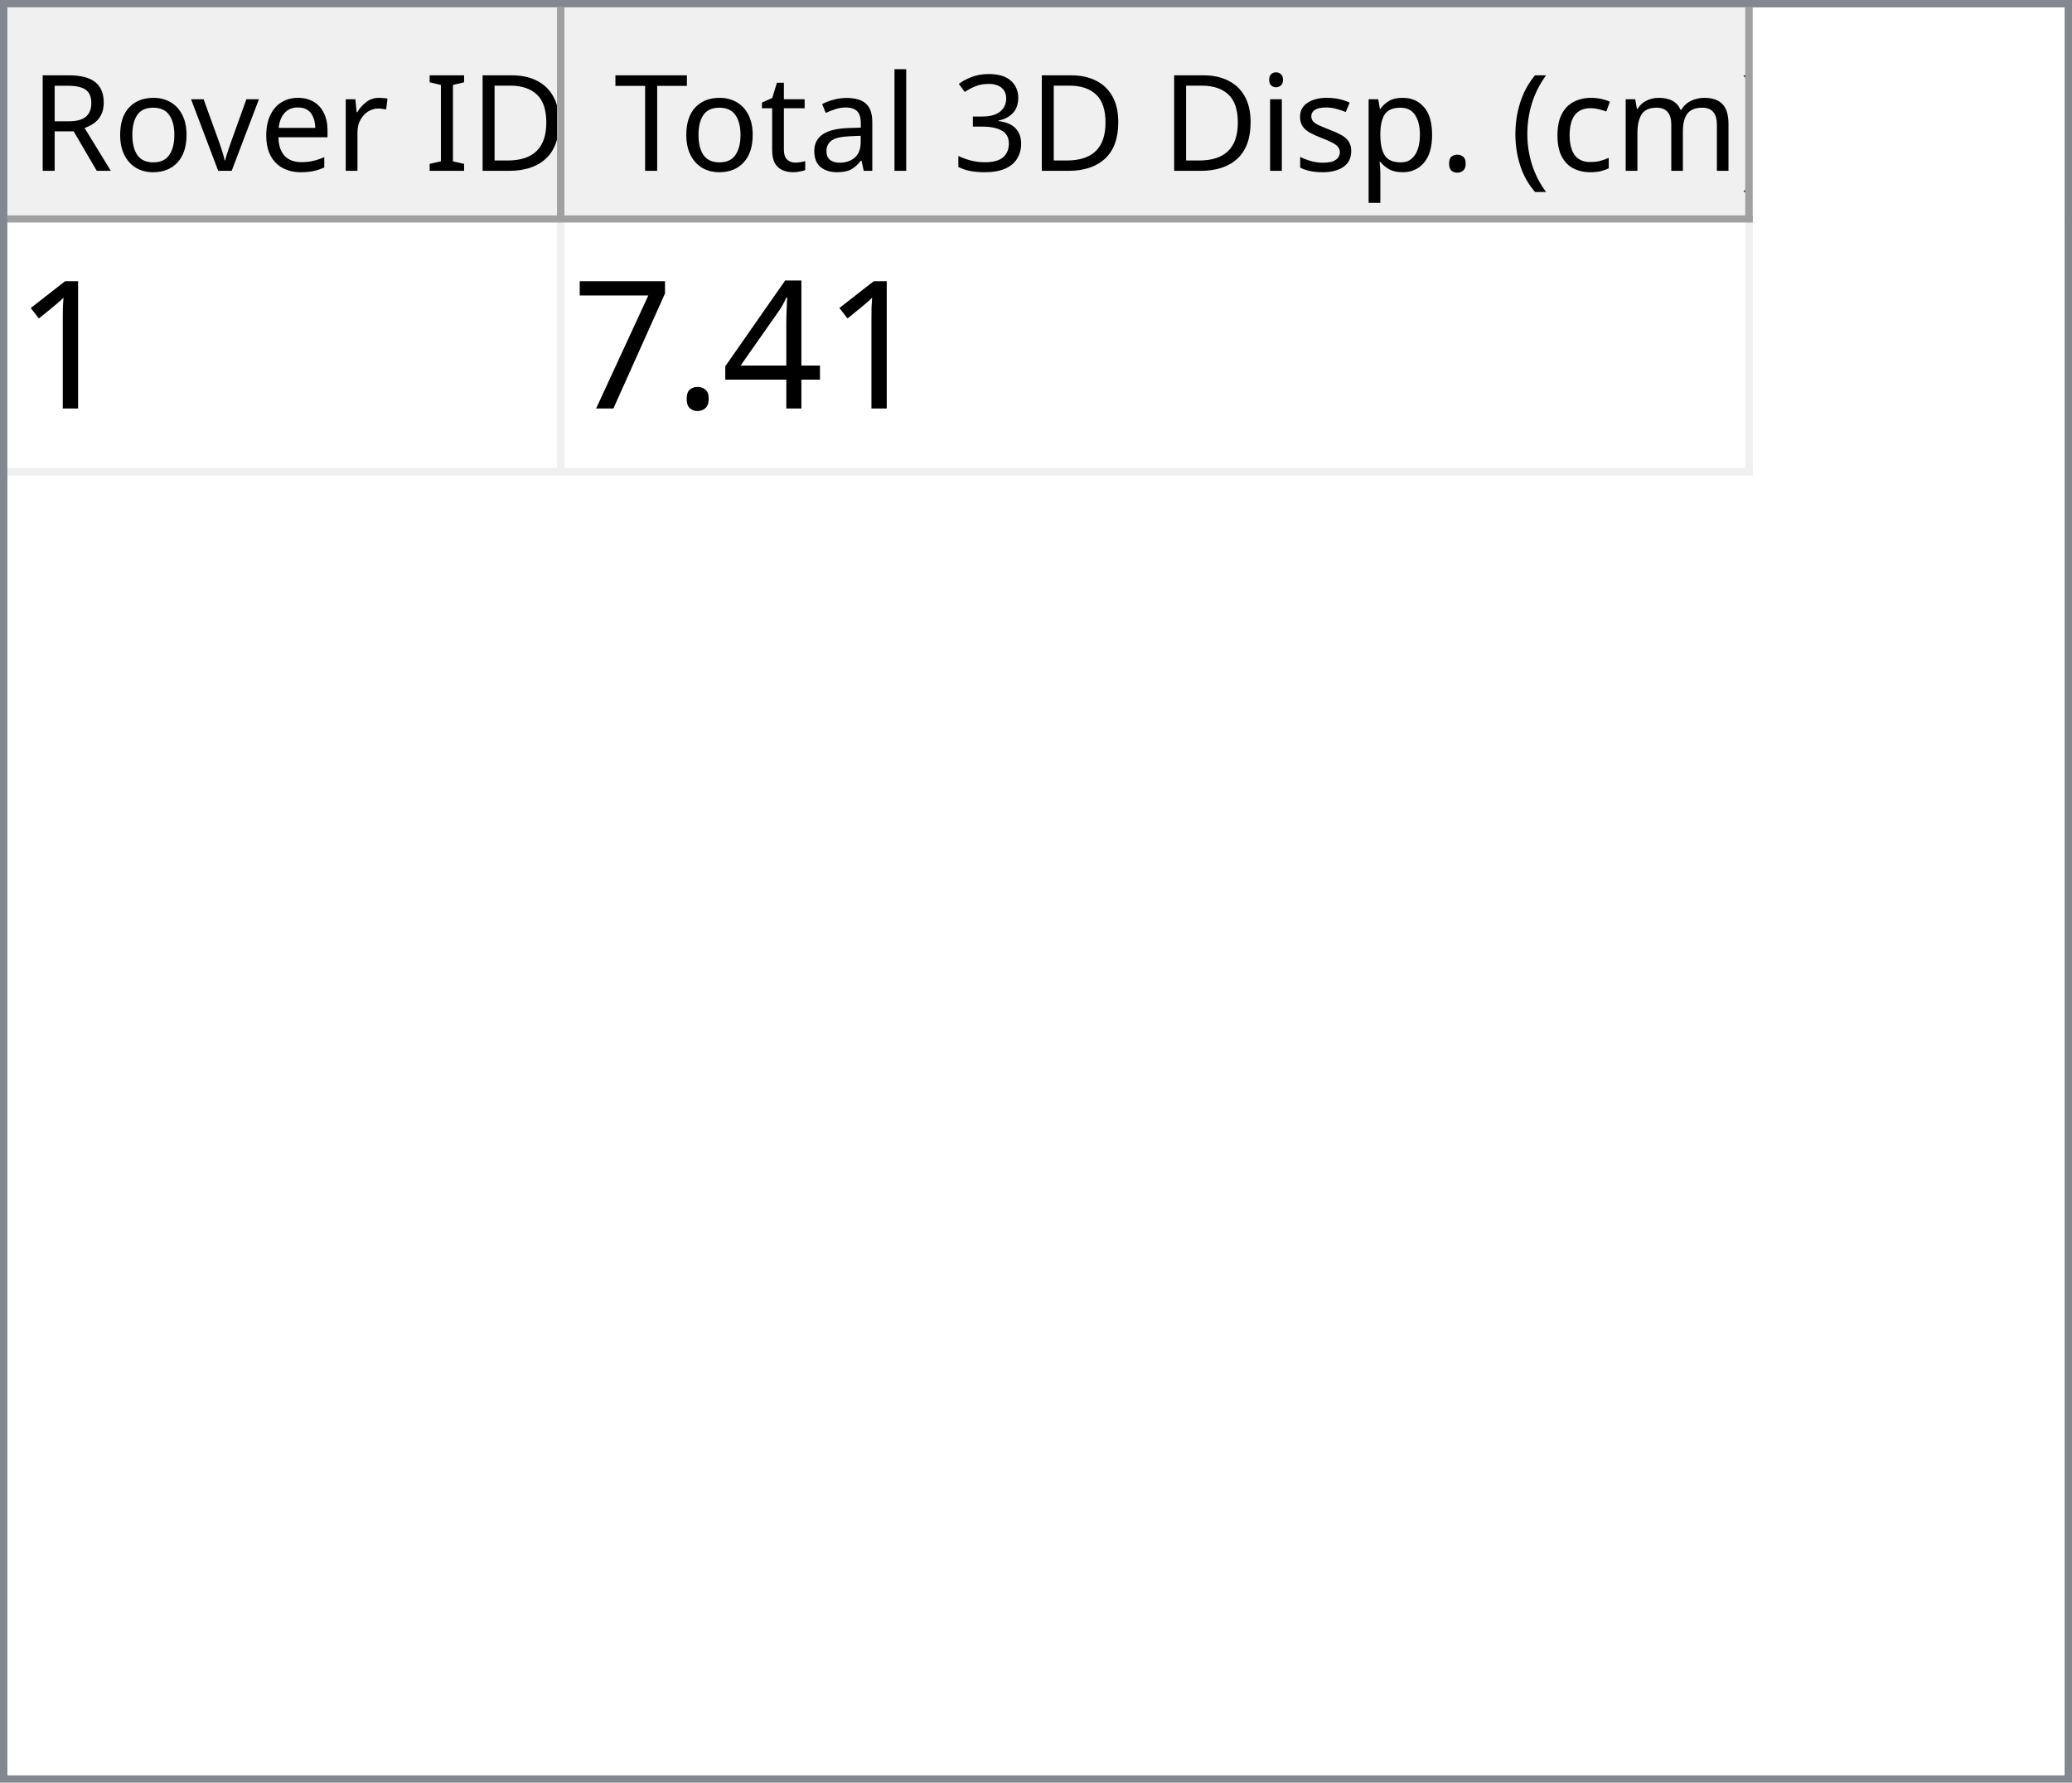
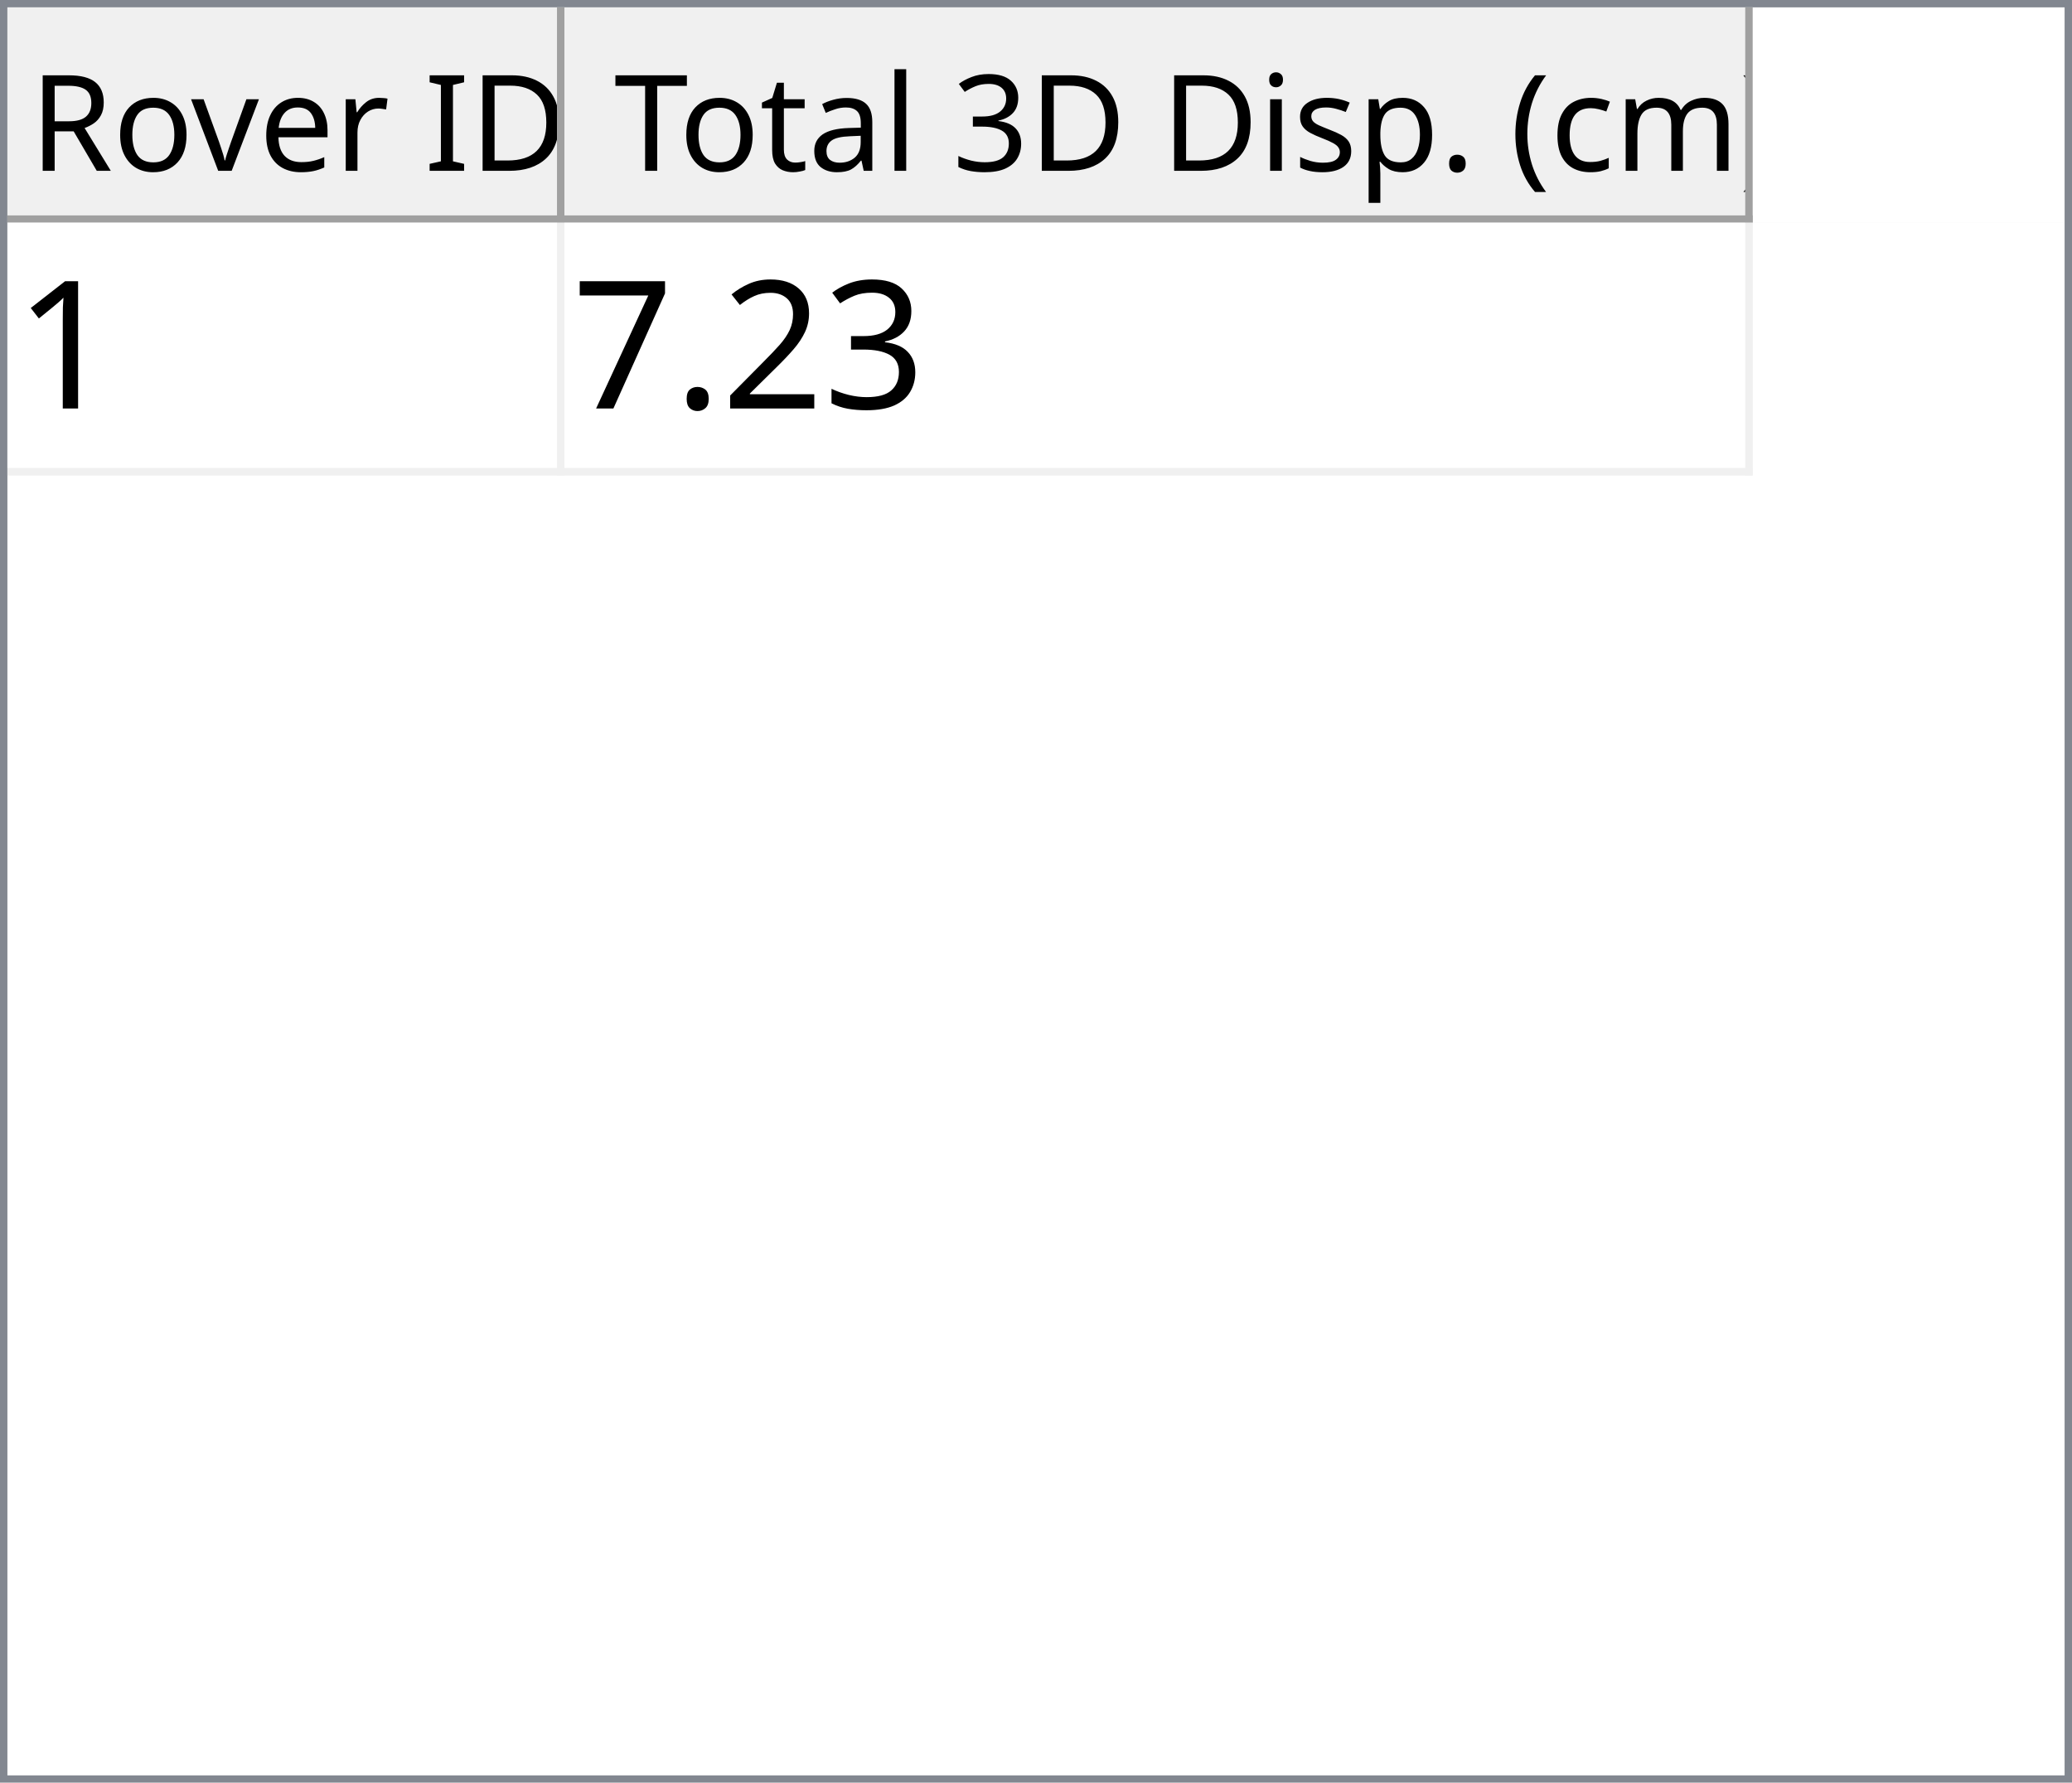
<svg xmlns="http://www.w3.org/2000/svg" style="fill-opacity:1; color-rendering:auto; color-interpolation:auto; text-rendering:auto; stroke:black; stroke-linecap:square; stroke-miterlimit:10; shape-rendering:auto; stroke-opacity:1; fill:black; stroke-dasharray:none; font-weight:normal; stroke-width:1; font-family:'Dialog'; font-style:normal; stroke-linejoin:miter; font-size:12px; stroke-dashoffset:0; image-rendering:auto;" width="279" height="240">
  <defs id="genericDefs" />
  <g>
    <defs id="defs1">
      <clipPath clipPathUnits="userSpaceOnUse" id="clipPath1">
        <path d="M0 0 L279 0 L279 240 L0 240 L0 0 Z" />
      </clipPath>
      <clipPath clipPathUnits="userSpaceOnUse" id="clipPath2">
        <path d="M0 0 L0 240 L279 240 L279 0 Z" />
      </clipPath>
      <clipPath clipPathUnits="userSpaceOnUse" id="clipPath3">
        <path d="M0 0 L0 29 L277 29 L277 0 Z" />
      </clipPath>
      <clipPath clipPathUnits="userSpaceOnUse" id="clipPath4">
        <path d="M0 0 L0 29 L75 29 L75 0 Z" />
      </clipPath>
      <clipPath clipPathUnits="userSpaceOnUse" id="clipPath5">
        <path d="M1 1 L1 28 L74 28 L74 1 Z" />
      </clipPath>
      <clipPath clipPathUnits="userSpaceOnUse" id="clipPath6">
        <path d="M0 0 L0 27 L73 27 L73 0 Z" />
      </clipPath>
      <clipPath clipPathUnits="userSpaceOnUse" id="clipPath7">
        <path d="M-0.5 -0.5 L-0.5 28.5 L74.5 28.5 L74.5 -0.5 Z" />
      </clipPath>
      <clipPath clipPathUnits="userSpaceOnUse" id="clipPath8">
        <path d="M0 0 L0 29 L160 29 L160 0 Z" />
      </clipPath>
      <clipPath clipPathUnits="userSpaceOnUse" id="clipPath9">
        <path d="M1 1 L1 28 L159 28 L159 1 Z" />
      </clipPath>
      <clipPath clipPathUnits="userSpaceOnUse" id="clipPath10">
        <path d="M0 0 L0 27 L158 27 L158 0 Z" />
      </clipPath>
      <clipPath clipPathUnits="userSpaceOnUse" id="clipPath11">
        <path d="M-0.5 -0.5 L-0.5 28.5 L159.5 28.5 L159.5 -0.5 Z" />
      </clipPath>
      <clipPath clipPathUnits="userSpaceOnUse" id="clipPath12">
        <path d="M0 0 L0 209 L277 209 L277 0 Z" />
      </clipPath>
      <clipPath clipPathUnits="userSpaceOnUse" id="clipPath13">
        <path d="M0 0 L0 34 L235 34 L235 0 Z" />
      </clipPath>
      <clipPath clipPathUnits="userSpaceOnUse" id="clipPath14">
        <path d="M-0.5 -0.5 L-0.5 33.5 L234.5 33.5 L234.5 -0.5 Z" />
      </clipPath>
      <clipPath clipPathUnits="userSpaceOnUse" id="clipPath15">
        <path d="M0 0 L0 33 L74 33 L74 0 Z" />
      </clipPath>
      <clipPath clipPathUnits="userSpaceOnUse" id="clipPath16">
        <path d="M0 0 L0 33 L159 33 L159 0 Z" />
      </clipPath>
      <font horiz-adv-x="64.551" id="font1">
        <font-face ascent="107.91" descent="25.098" units-per-em="100" style="font-style:normal; font-family:Segoe UI; font-weight:normal;" />
        <missing-glyph horiz-adv-x="64.551" d="M8.109 0 L8.109 68.266 L56.453 68.266 L56.453 0 L8.109 0 ZM15.328 7.234 L49.219 7.234 L49.219 61.031 L15.328 61.031 L15.328 7.234 Z" />
        <glyph unicode="D" horiz-adv-x="70.117" d="M9.188 0 L9.188 70.016 L28.516 70.016 Q65.531 70.016 65.531 35.891 Q65.531 19.672 55.25 9.836 Q44.969 0 27.734 0 L9.188 0 ZM17.391 62.594 L17.391 7.422 L27.828 7.422 Q41.609 7.422 49.273 14.797 Q56.938 22.172 56.938 35.688 Q56.938 62.594 28.328 62.594 L17.391 62.594 Z" />
        <glyph unicode="I" horiz-adv-x="26.611" d="M17.391 0 L9.188 0 L9.188 70.016 L17.391 70.016 L17.391 0 Z" />
        <glyph unicode=" " horiz-adv-x="27.393" d="" />
        <glyph unicode="r" horiz-adv-x="34.766" d="M34.188 41.891 Q32.078 43.5 28.125 43.5 Q23 43.5 19.555 38.672 Q16.109 33.844 16.109 25.484 L16.109 0 L8.109 0 L8.109 50 L16.109 50 L16.109 39.703 L16.312 39.703 Q18.016 44.969 21.531 47.922 Q25.047 50.875 29.391 50.875 Q32.516 50.875 34.188 50.203 L34.188 41.891 Z" />
        <glyph unicode="e" horiz-adv-x="52.295" d="M48.297 23 L12.984 23 Q13.188 14.656 17.484 10.109 Q21.781 5.562 29.297 5.562 Q37.75 5.562 44.828 11.141 L44.828 3.609 Q38.234 -1.172 27.391 -1.172 Q16.797 -1.172 10.742 5.641 Q4.688 12.453 4.688 24.812 Q4.688 36.469 11.305 43.82 Q17.922 51.172 27.734 51.172 Q37.547 51.172 42.922 44.828 Q48.297 38.484 48.297 27.203 L48.297 23 ZM40.094 29.781 Q40.047 36.719 36.75 40.578 Q33.453 44.438 27.594 44.438 Q21.922 44.438 17.969 40.383 Q14.016 36.328 13.094 29.781 L40.094 29.781 Z" />
        <glyph unicode="v" horiz-adv-x="47.9" d="M47.406 50 L27.484 0 L19.625 0 L0.688 50 L9.469 50 L22.172 13.672 Q23.578 9.672 23.922 6.688 L24.125 6.688 Q24.609 10.453 25.688 13.484 L38.969 50 L47.406 50 Z" />
        <glyph unicode="o" horiz-adv-x="58.594" d="M29 -1.172 Q17.922 -1.172 11.305 5.836 Q4.688 12.844 4.688 24.422 Q4.688 37.016 11.57 44.094 Q18.453 51.172 30.172 51.172 Q41.359 51.172 47.633 44.289 Q53.906 37.406 53.906 25.203 Q53.906 13.234 47.141 6.031 Q40.375 -1.172 29 -1.172 ZM29.594 44.438 Q21.875 44.438 17.383 39.188 Q12.891 33.938 12.891 24.703 Q12.891 15.828 17.43 10.695 Q21.969 5.562 29.594 5.562 Q37.359 5.562 41.531 10.594 Q45.703 15.625 45.703 24.906 Q45.703 34.281 41.531 39.359 Q37.359 44.438 29.594 44.438 Z" />
        <glyph unicode="R" horiz-adv-x="59.814" d="M59.375 0 L49.609 0 L37.891 19.625 Q36.281 22.359 34.766 24.289 Q33.25 26.219 31.664 27.438 Q30.078 28.656 28.25 29.219 Q26.422 29.781 24.125 29.781 L17.391 29.781 L17.391 0 L9.188 0 L9.188 70.016 L30.078 70.016 Q34.672 70.016 38.555 68.867 Q42.438 67.719 45.289 65.375 Q48.141 63.031 49.758 59.547 Q51.375 56.062 51.375 51.375 Q51.375 47.703 50.273 44.656 Q49.172 41.609 47.148 39.211 Q45.125 36.812 42.266 35.133 Q39.406 33.453 35.844 32.516 L35.844 32.328 Q37.594 31.547 38.891 30.547 Q40.188 29.547 41.359 28.18 Q42.531 26.812 43.68 25.078 Q44.828 23.344 46.234 21.047 L59.375 0 ZM17.391 62.594 L17.391 37.203 L28.516 37.203 Q31.594 37.203 34.203 38.133 Q36.812 39.062 38.719 40.797 Q40.625 42.531 41.703 45.047 Q42.781 47.562 42.781 50.688 Q42.781 56.297 39.141 59.445 Q35.5 62.594 28.609 62.594 L17.391 62.594 Z" />
        <glyph unicode=")" horiz-adv-x="30.176" d="M8.297 -15.922 L1.172 -15.922 Q16.406 2.344 16.406 26.812 Q16.406 51.469 1.078 70.016 L8.297 70.016 Q23.531 52.156 23.531 26.703 Q23.531 1.375 8.297 -15.922 Z" />
        <glyph unicode="m" horiz-adv-x="86.133" d="M79.109 0 L71.094 0 L71.094 28.719 Q71.094 37.016 68.531 40.727 Q65.969 44.438 59.906 44.438 Q54.781 44.438 51.195 39.75 Q47.609 35.062 47.609 28.516 L47.609 0 L39.594 0 L39.594 29.688 Q39.594 44.438 28.219 44.438 Q22.953 44.438 19.531 40.016 Q16.109 35.594 16.109 28.516 L16.109 0 L8.109 0 L8.109 50 L16.109 50 L16.109 42.094 L16.312 42.094 Q21.625 51.172 31.844 51.172 Q36.969 51.172 40.773 48.312 Q44.578 45.453 46 40.828 Q51.562 51.172 62.594 51.172 Q79.109 51.172 79.109 30.812 L79.109 0 Z" />
        <glyph unicode="c" horiz-adv-x="46.191" d="M42.188 2.297 Q36.422 -1.172 28.516 -1.172 Q17.828 -1.172 11.258 5.789 Q4.688 12.75 4.688 23.828 Q4.688 36.188 11.766 43.68 Q18.844 51.172 30.672 51.172 Q37.25 51.172 42.281 48.734 L42.281 40.531 Q36.719 44.438 30.375 44.438 Q22.703 44.438 17.797 38.945 Q12.891 33.453 12.891 24.516 Q12.891 15.719 17.508 10.641 Q22.125 5.562 29.891 5.562 Q36.422 5.562 42.188 9.906 L42.188 2.297 Z" />
        <glyph unicode="(" horiz-adv-x="30.176" d="M29.109 -15.922 L21.969 -15.922 Q6.844 1.375 6.844 26.703 Q6.844 52.156 21.969 70.016 L29.203 70.016 Q13.875 51.469 13.875 26.812 Q13.875 2.344 29.109 -15.922 Z" />
        <glyph unicode="." horiz-adv-x="21.68" d="M10.891 -1.078 Q8.641 -1.078 7.055 0.539 Q5.469 2.156 5.469 4.391 Q5.469 6.641 7.055 8.273 Q8.641 9.906 10.891 9.906 Q13.188 9.906 14.797 8.273 Q16.406 6.641 16.406 4.391 Q16.406 2.156 14.797 0.539 Q13.188 -1.078 10.891 -1.078 Z" />
        <glyph unicode="p" horiz-adv-x="58.789" d="M16.312 7.234 L16.109 7.234 L16.109 -23 L8.109 -23 L8.109 50 L16.109 50 L16.109 41.219 L16.312 41.219 Q22.219 51.172 33.594 51.172 Q43.266 51.172 48.688 44.461 Q54.109 37.75 54.109 26.469 Q54.109 13.922 48 6.375 Q41.891 -1.172 31.297 -1.172 Q21.578 -1.172 16.312 7.234 ZM16.109 27.391 L16.109 20.406 Q16.109 14.203 20.141 9.883 Q24.172 5.562 30.375 5.562 Q37.641 5.562 41.773 11.133 Q45.906 16.703 45.906 26.609 Q45.906 34.969 42.047 39.703 Q38.188 44.438 31.594 44.438 Q24.609 44.438 20.359 39.578 Q16.109 34.719 16.109 27.391 Z" />
        <glyph unicode="s" horiz-adv-x="42.432" d="M5.078 1.812 L5.078 10.406 Q11.625 5.562 19.484 5.562 Q30.031 5.562 30.031 12.594 Q30.031 14.594 29.125 15.992 Q28.219 17.391 26.68 18.461 Q25.141 19.531 23.07 20.383 Q21 21.234 18.609 22.172 Q15.281 23.484 12.766 24.828 Q10.25 26.172 8.57 27.859 Q6.891 29.547 6.031 31.695 Q5.172 33.844 5.172 36.719 Q5.172 40.234 6.789 42.945 Q8.406 45.656 11.086 47.484 Q13.766 49.312 17.211 50.242 Q20.656 51.172 24.312 51.172 Q30.812 51.172 35.938 48.922 L35.938 40.828 Q30.422 44.438 23.25 44.438 Q21 44.438 19.195 43.922 Q17.391 43.406 16.094 42.477 Q14.797 41.547 14.086 40.258 Q13.375 38.969 13.375 37.406 Q13.375 35.453 14.086 34.133 Q14.797 32.812 16.164 31.789 Q17.531 30.766 19.484 29.938 Q21.438 29.109 23.922 28.125 Q27.25 26.859 29.883 25.516 Q32.516 24.172 34.375 22.484 Q36.234 20.797 37.234 18.602 Q38.234 16.406 38.234 13.375 Q38.234 9.672 36.602 6.938 Q34.969 4.203 32.234 2.398 Q29.5 0.594 25.93 -0.289 Q22.359 -1.172 18.453 -1.172 Q10.75 -1.172 5.078 1.812 Z" />
        <glyph unicode="i" horiz-adv-x="24.219" d="M12.203 62.703 Q10.062 62.703 8.547 64.164 Q7.031 65.625 7.031 67.875 Q7.031 70.125 8.547 71.609 Q10.062 73.094 12.203 73.094 Q14.406 73.094 15.945 71.609 Q17.484 70.125 17.484 67.875 Q17.484 65.719 15.945 64.211 Q14.406 62.703 12.203 62.703 ZM16.109 0 L8.109 0 L8.109 50 L16.109 50 L16.109 0 Z" />
        <glyph unicode="3" horiz-adv-x="53.906" d="M46.531 19.828 Q46.531 15.094 44.75 11.211 Q42.969 7.328 39.719 4.57 Q36.469 1.812 31.93 0.297 Q27.391 -1.219 21.922 -1.219 Q11.922 -1.219 6 2.594 L6 11.188 Q13.094 5.609 22.219 5.609 Q25.875 5.609 28.828 6.539 Q31.781 7.469 33.906 9.227 Q36.031 10.984 37.18 13.477 Q38.328 15.969 38.328 19.094 Q38.328 32.812 18.797 32.812 L12.984 32.812 L12.984 39.594 L18.5 39.594 Q35.797 39.594 35.797 52.484 Q35.797 64.406 22.609 64.406 Q15.188 64.406 8.688 59.422 L8.688 67.188 Q15.375 71.188 24.609 71.188 Q29 71.188 32.57 69.969 Q36.141 68.75 38.68 66.555 Q41.219 64.359 42.609 61.281 Q44 58.203 44 54.5 Q44 40.672 30.031 36.719 L30.031 36.531 Q33.594 36.141 36.625 34.797 Q39.656 33.453 41.852 31.305 Q44.047 29.156 45.289 26.25 Q46.531 23.344 46.531 19.828 Z" />
        <glyph unicode="l" horiz-adv-x="24.219" d="M16.109 0 L8.109 0 L8.109 74.031 L16.109 74.031 L16.109 0 Z" />
        <glyph unicode="a" horiz-adv-x="50.879" d="M43.891 0 L35.891 0 L35.891 7.812 L35.688 7.812 Q30.469 -1.172 20.312 -1.172 Q12.844 -1.172 8.617 2.781 Q4.391 6.734 4.391 13.281 Q4.391 27.297 20.906 29.594 L35.891 31.688 Q35.891 44.438 25.594 44.438 Q16.547 44.438 9.281 38.281 L9.281 46.484 Q16.656 51.172 26.266 51.172 Q43.891 51.172 43.891 32.516 L43.891 0 ZM35.891 25.297 L23.828 23.641 Q18.266 22.859 15.43 20.875 Q12.594 18.891 12.594 13.875 Q12.594 10.203 15.211 7.883 Q17.828 5.562 22.172 5.562 Q28.125 5.562 32.008 9.742 Q35.891 13.922 35.891 20.312 L35.891 25.297 Z" />
        <glyph unicode="t" horiz-adv-x="33.887" d="M31.297 0.484 Q28.469 -1.078 23.828 -1.078 Q10.688 -1.078 10.688 13.578 L10.688 43.172 L2.094 43.172 L2.094 50 L10.688 50 L10.688 62.203 L18.703 64.797 L18.703 50 L31.297 50 L31.297 43.172 L18.703 43.172 L18.703 14.984 Q18.703 9.969 20.414 7.82 Q22.125 5.672 26.078 5.672 Q29.109 5.672 31.297 7.328 L31.297 0.484 Z" />
        <glyph unicode="T" horiz-adv-x="52.393" d="M50.594 62.594 L30.375 62.594 L30.375 0 L22.172 0 L22.172 62.594 L2 62.594 L2 70.016 L50.594 70.016 L50.594 62.594 Z" />
      </font>
      <font horiz-adv-x="75.0" id="font2">
        <font-face ascent="100.537" descent="21.973" units-per-em="100" style="font-style:normal; font-family:sans-serif; font-weight:normal;" />
        <missing-glyph horiz-adv-x="75.0" d="M12.5 0 L12.5 62.5 L62.5 62.5 L62.5 0 L12.5 0 ZM14.062 1.562 L60.938 1.562 L60.938 60.938 L14.062 60.938 L14.062 1.562 Z" />
        <glyph unicode="1" horiz-adv-x="55.615" d="M37.25 0 L28.469 0 L28.469 56 Q25.297 52.984 20.141 49.953 Q14.984 46.922 10.891 45.406 L10.891 53.906 Q18.266 57.375 23.781 62.305 Q29.297 67.234 31.594 71.875 L37.25 71.875 L37.25 0 Z" />
-         <glyph unicode="4" horiz-adv-x="55.615" d="M32.328 0 L32.328 17.141 L1.266 17.141 L1.266 25.203 L33.938 71.578 L41.109 71.578 L41.109 25.203 L50.781 25.203 L50.781 17.141 L41.109 17.141 L41.109 0 L32.328 0 ZM32.328 25.203 L32.328 57.469 L9.906 25.203 L32.328 25.203 Z" />
+         <glyph unicode="3" horiz-adv-x="55.615" d="M4.203 18.891 L12.984 20.062 Q14.5 12.594 18.141 9.297 Q21.781 6 27 6 Q33.203 6 37.477 10.297 Q41.75 14.594 41.75 20.953 Q41.75 27 37.797 30.93 Q33.844 34.859 27.734 34.859 Q25.25 34.859 21.531 33.891 L22.516 41.609 Q23.391 41.5 23.922 41.5 Q29.547 41.5 34.039 44.43 Q38.531 47.359 38.531 53.469 Q38.531 58.297 35.258 61.477 Q31.984 64.656 26.812 64.656 Q21.688 64.656 18.266 61.43 Q14.844 58.203 13.875 51.766 L5.078 53.328 Q6.688 62.156 12.398 67.016 Q18.109 71.875 26.609 71.875 Q32.469 71.875 37.398 69.359 Q42.328 66.844 44.945 62.5 Q47.562 58.156 47.562 53.266 Q47.562 48.641 45.07 44.828 Q42.578 41.016 37.703 38.766 Q44.047 37.312 47.562 32.695 Q51.078 28.078 51.078 21.141 Q51.078 11.766 44.242 5.25 Q37.406 -1.266 26.953 -1.266 Q17.531 -1.266 11.305 4.352 Q5.078 9.969 4.203 18.891 Z" />
+         <glyph unicode="2" horiz-adv-x="55.615" d="M50.344 8.453 L50.344 0 L3.031 0 Q2.938 3.172 4.047 6.109 Q5.859 10.938 9.836 15.625 Q13.812 20.312 21.344 26.469 Q33.016 36.031 37.117 41.625 Q41.219 47.219 41.219 52.203 Q41.219 57.422 37.477 61.008 Q33.734 64.594 27.734 64.594 Q21.391 64.594 17.578 60.789 Q13.766 56.984 13.719 50.25 L4.688 51.172 Q5.609 61.281 11.664 66.578 Q17.719 71.875 27.938 71.875 Q38.234 71.875 44.242 66.164 Q50.25 60.453 50.25 52 Q50.25 47.703 48.492 43.555 Q46.734 39.406 42.656 34.812 Q38.578 30.219 29.109 22.219 Q21.188 15.578 18.945 13.211 Q16.703 10.844 15.234 8.453 L50.344 8.453 Z" />
        <glyph unicode="." horiz-adv-x="27.783" d="M9.078 0 L9.078 10.016 L19.094 10.016 L19.094 0 L9.078 0 Z" />
        <glyph unicode="7" horiz-adv-x="55.615" d="M4.734 62.203 L4.734 70.656 L51.078 70.656 L51.078 63.812 Q44.234 56.547 37.523 44.484 Q30.812 32.422 27.156 19.672 Q24.516 10.688 23.781 0 L14.75 0 Q14.891 8.453 18.062 20.414 Q21.234 32.375 27.172 43.484 Q33.109 54.594 39.797 62.203 L4.734 62.203 Z" />
      </font>
    </defs>
    <g style="fill:white; stroke:white;">
      <rect x="0" y="0" width="279" style="clip-path:url(#clipPath1); stroke:none;" height="240" />
    </g>
    <g style="fill:white; text-rendering:optimizeSpeed; color-rendering:optimizeSpeed; image-rendering:optimizeSpeed; shape-rendering:crispEdges; stroke:white; color-interpolation:sRGB;">
      <rect x="0" width="279" height="240" y="0" style="stroke:none;" />
      <path style="stroke:none;" d="M0 240 L279 240 L279 0 L0 0 Z" />
    </g>
    <g style="fill:rgb(240,240,240); font-size:18px; font-family:'Segoe UI'; stroke:rgb(240,240,240);">
      <rect x="0" y="0" width="279" style="clip-path:url(#clipPath2); stroke:none;" height="240" />
    </g>
    <g style="fill:rgb(130,135,144); font-size:18px; font-family:'Segoe UI'; stroke:rgb(130,135,144);">
      <path d="M0 0 L279 0 L279 240 L0 240 L0 0 ZM1 1 L278 1 L278 239 L1 239 L1 1 Z" style="fill-rule:evenodd; clip-path:url(#clipPath2); stroke:none;" />
    </g>
    <g style="fill:white; font-size:18px; font-family:'Segoe UI'; stroke:white;" transform="translate(1,1)">
      <rect x="0" y="0" width="277" style="clip-path:url(#clipPath3); stroke:none;" height="29" />
    </g>
    <g style="fill:rgb(240,240,240); font-size:18px; font-family:'Segoe UI'; stroke:rgb(240,240,240);" transform="translate(1,1)">
      <rect x="0" y="0" width="75" style="clip-path:url(#clipPath4); stroke:none;" height="29" />
    </g>
    <g style="font-family:'Segoe UI'; font-size:18px;" transform="translate(2,2)">
      <text x="2" xml:space="preserve" y="21" style="clip-path:url(#clipPath6); stroke:none;">Rover ID</text>
    </g>
    <g transform="translate(1.5,1.5)" style="fill:rgb(160,160,160); font-size:18px; font-family:'Segoe UI'; stroke:rgb(160,160,160); stroke-linejoin:bevel;">
      <line x1="74" x2="74" y1="0" style="fill:none; clip-path:url(#clipPath7);" y2="28" />
    </g>
    <g transform="matrix(1,0,0,1,1,1) translate(0.5,0.5)" style="fill:rgb(160,160,160); font-size:18px; font-family:'Segoe UI'; stroke:rgb(160,160,160); stroke-linejoin:bevel;">
      <line x1="0" x2="74" y1="28" style="fill:none; clip-path:url(#clipPath7);" y2="28" />
    </g>
    <g style="fill:rgb(240,240,240); font-size:18px; font-family:'Segoe UI'; stroke:rgb(240,240,240);" transform="translate(76,1)">
      <rect x="0" y="0" width="160" style="clip-path:url(#clipPath8); stroke:none;" height="29" />
    </g>
    <g style="font-family:'Segoe UI'; font-size:18px;" transform="translate(77,2)">
      <text x="1" xml:space="preserve" y="21" style="clip-path:url(#clipPath10); stroke:none;"> Total 3D Disp. (cm)</text>
    </g>
    <g transform="translate(76.5,1.5)" style="fill:rgb(160,160,160); font-size:18px; font-family:'Segoe UI'; stroke:rgb(160,160,160); stroke-linejoin:bevel;">
      <line x1="159" x2="159" y1="0" style="fill:none; clip-path:url(#clipPath11);" y2="28" />
    </g>
    <g transform="matrix(1,0,0,1,76,1) translate(0.5,0.5)" style="fill:rgb(160,160,160); font-size:18px; font-family:'Segoe UI'; stroke:rgb(160,160,160); stroke-linejoin:bevel;">
      <line x1="0" x2="159" y1="28" style="fill:none; clip-path:url(#clipPath11);" y2="28" />
    </g>
    <g style="fill:white; font-size:18px; font-family:'Segoe UI'; stroke:white;" transform="translate(1,30)">
      <rect x="0" y="0" width="277" style="clip-path:url(#clipPath12); stroke:none;" height="209" />
    </g>
    <g style="fill:rgb(240,240,240); font-size:24px; font-family:sans-serif; stroke:rgb(240,240,240);" transform="translate(1,30)">
      <rect x="0" y="0" width="235" style="clip-path:url(#clipPath13); stroke:none;" height="34" />
      <line transform="translate(0.5,0.5)" x1="0" x2="234" y1="33" style="clip-path:url(#clipPath14); fill:none; stroke-linejoin:bevel;" y2="33" />
    </g>
    <g transform="matrix(1,0,0,1,1,30) translate(0.5,0.5)" style="fill:rgb(240,240,240); font-size:24px; font-family:sans-serif; stroke:rgb(240,240,240); stroke-linejoin:bevel;">
      <line x1="74" x2="74" y1="0" style="fill:none; clip-path:url(#clipPath14);" y2="33" />
    </g>
    <g transform="matrix(1,0,0,1,1,30) translate(0.5,0.5)" style="fill:rgb(240,240,240); font-size:24px; font-family:sans-serif; stroke:rgb(240,240,240); stroke-linejoin:bevel;">
      <line x1="234" x2="234" y1="0" style="fill:none; clip-path:url(#clipPath14);" y2="33" />
    </g>
    <g style="fill:white; font-size:24px; font-family:sans-serif; stroke:white;" transform="matrix(1,0,0,1,1,30)">
      <rect x="0" y="0" width="74" style="clip-path:url(#clipPath15); stroke:none;" height="33" />
      <text x="1" y="25" style="fill:black; clip-path:url(#clipPath15); stroke:none;" xml:space="preserve">1</text>
    </g>
    <g style="fill:white; font-size:24px; font-family:sans-serif; stroke:white;" transform="matrix(1,0,0,1,1,30) translate(75,0)">
      <rect x="0" y="0" width="159" style="clip-path:url(#clipPath16); stroke:none;" height="33" />
-       <text x="1" y="25" style="fill:black; clip-path:url(#clipPath16); stroke:none;" xml:space="preserve">7.41</text>
+       <text x="1" y="25" style="fill:black; clip-path:url(#clipPath16); stroke:none;" xml:space="preserve">7.23</text>
    </g>
  </g>
</svg>
